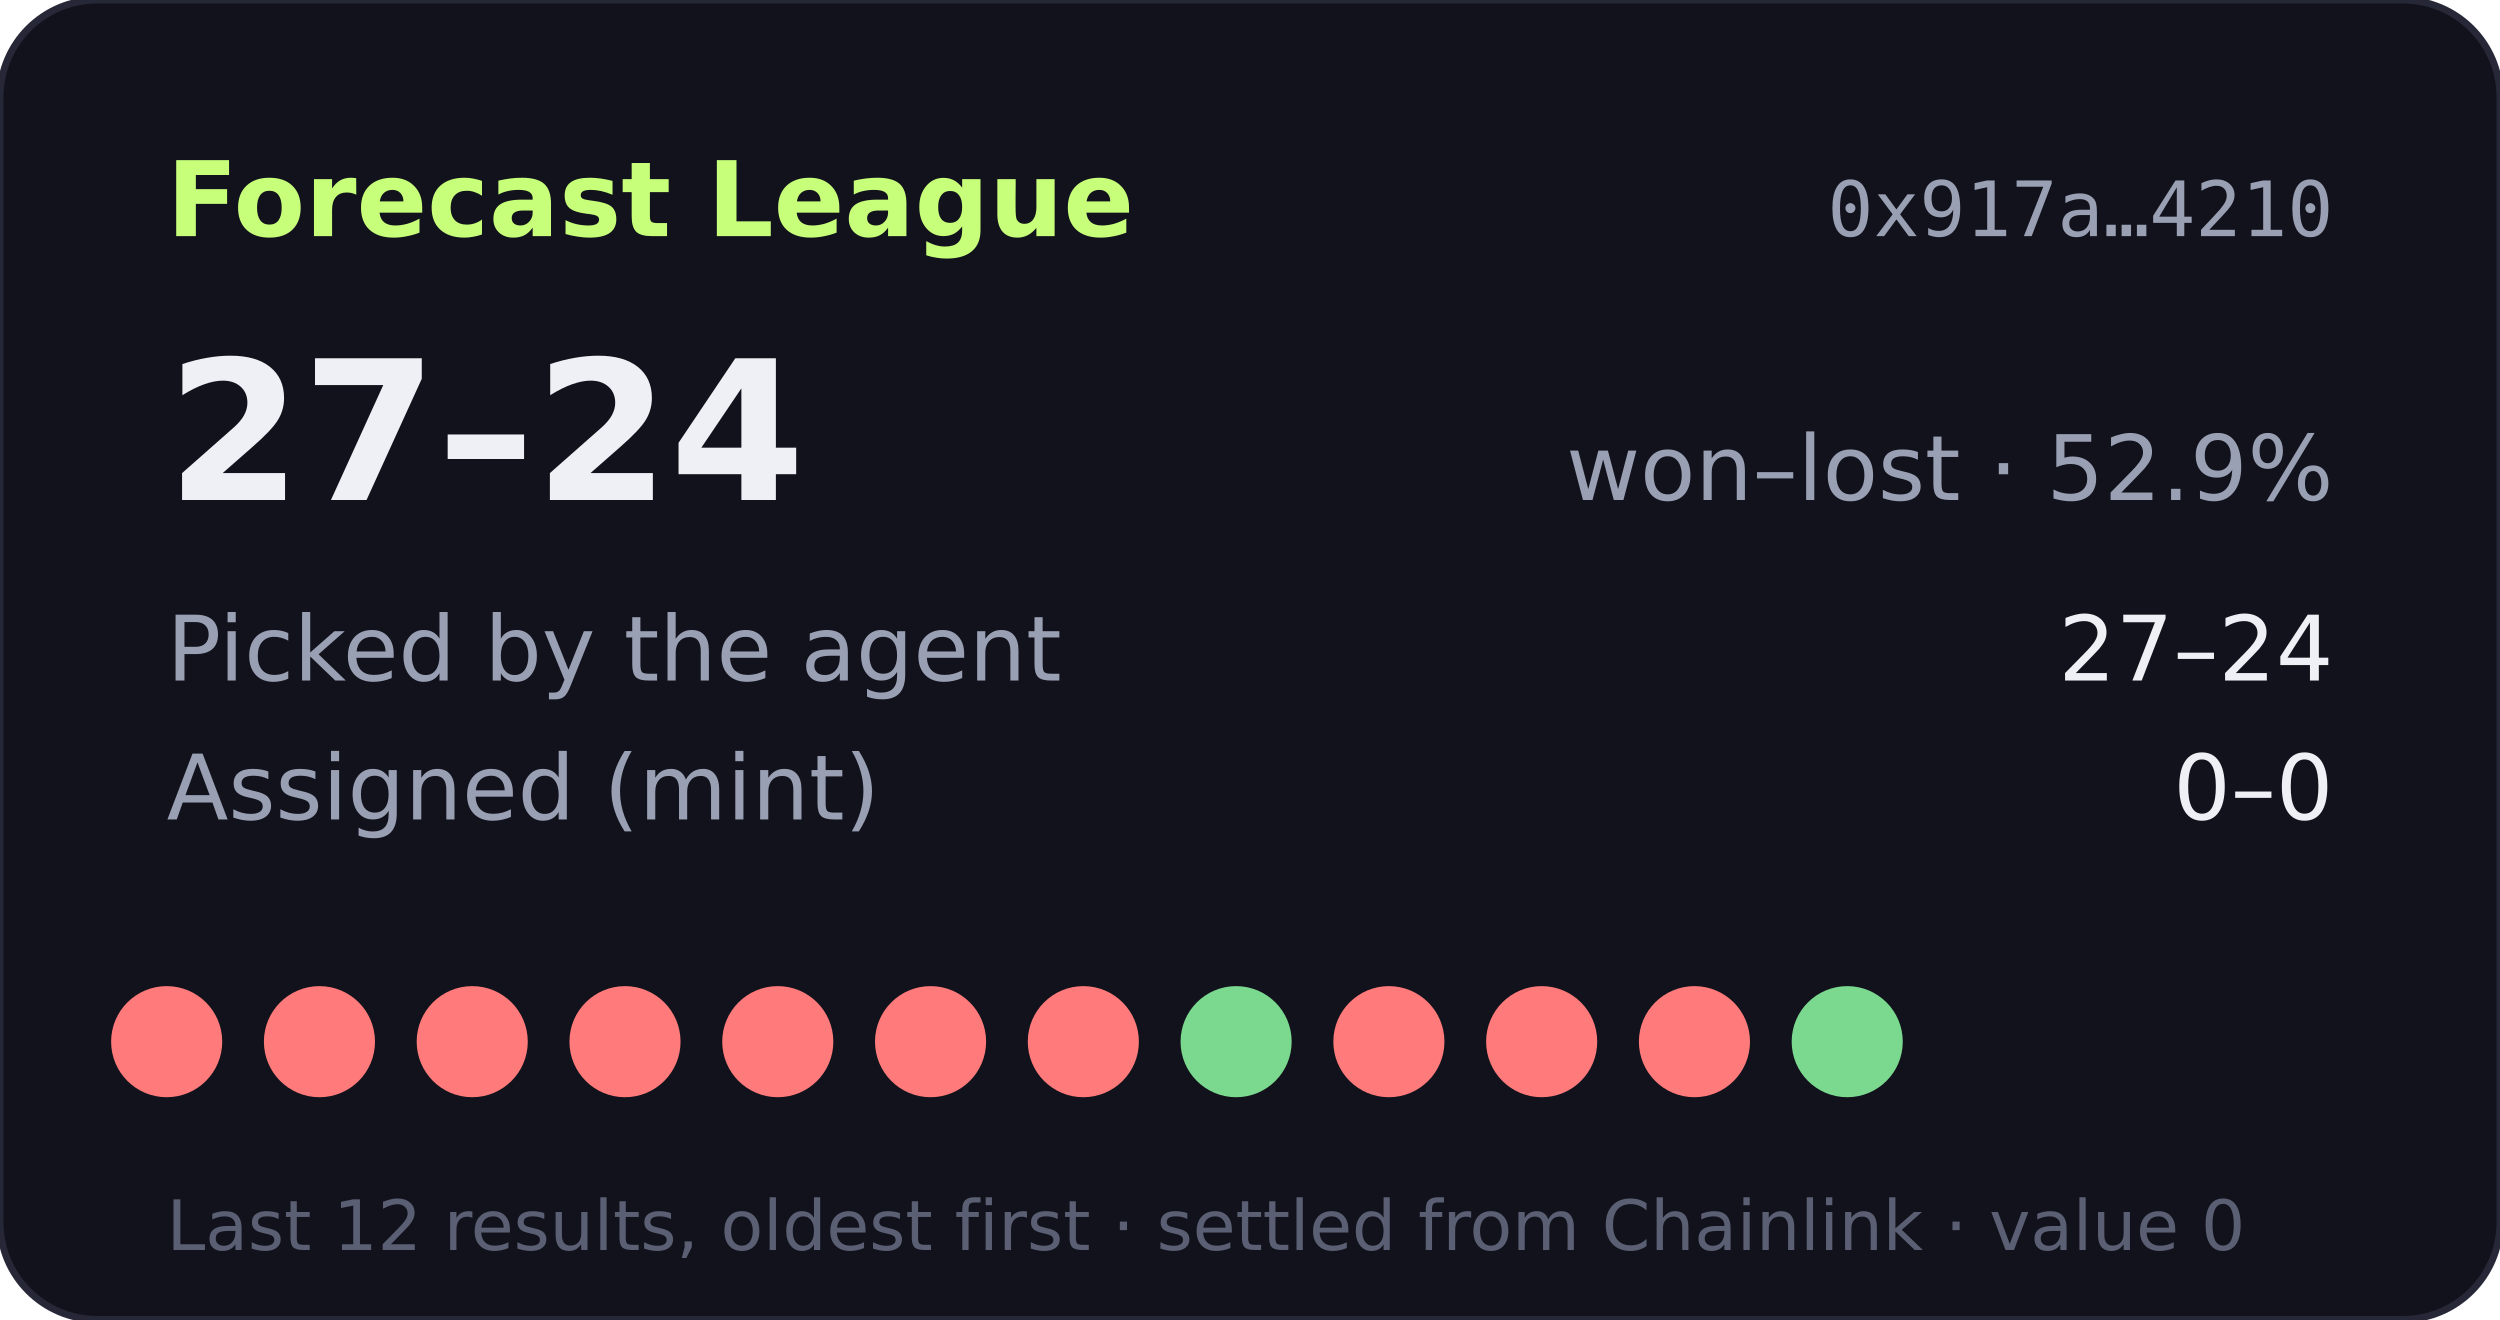
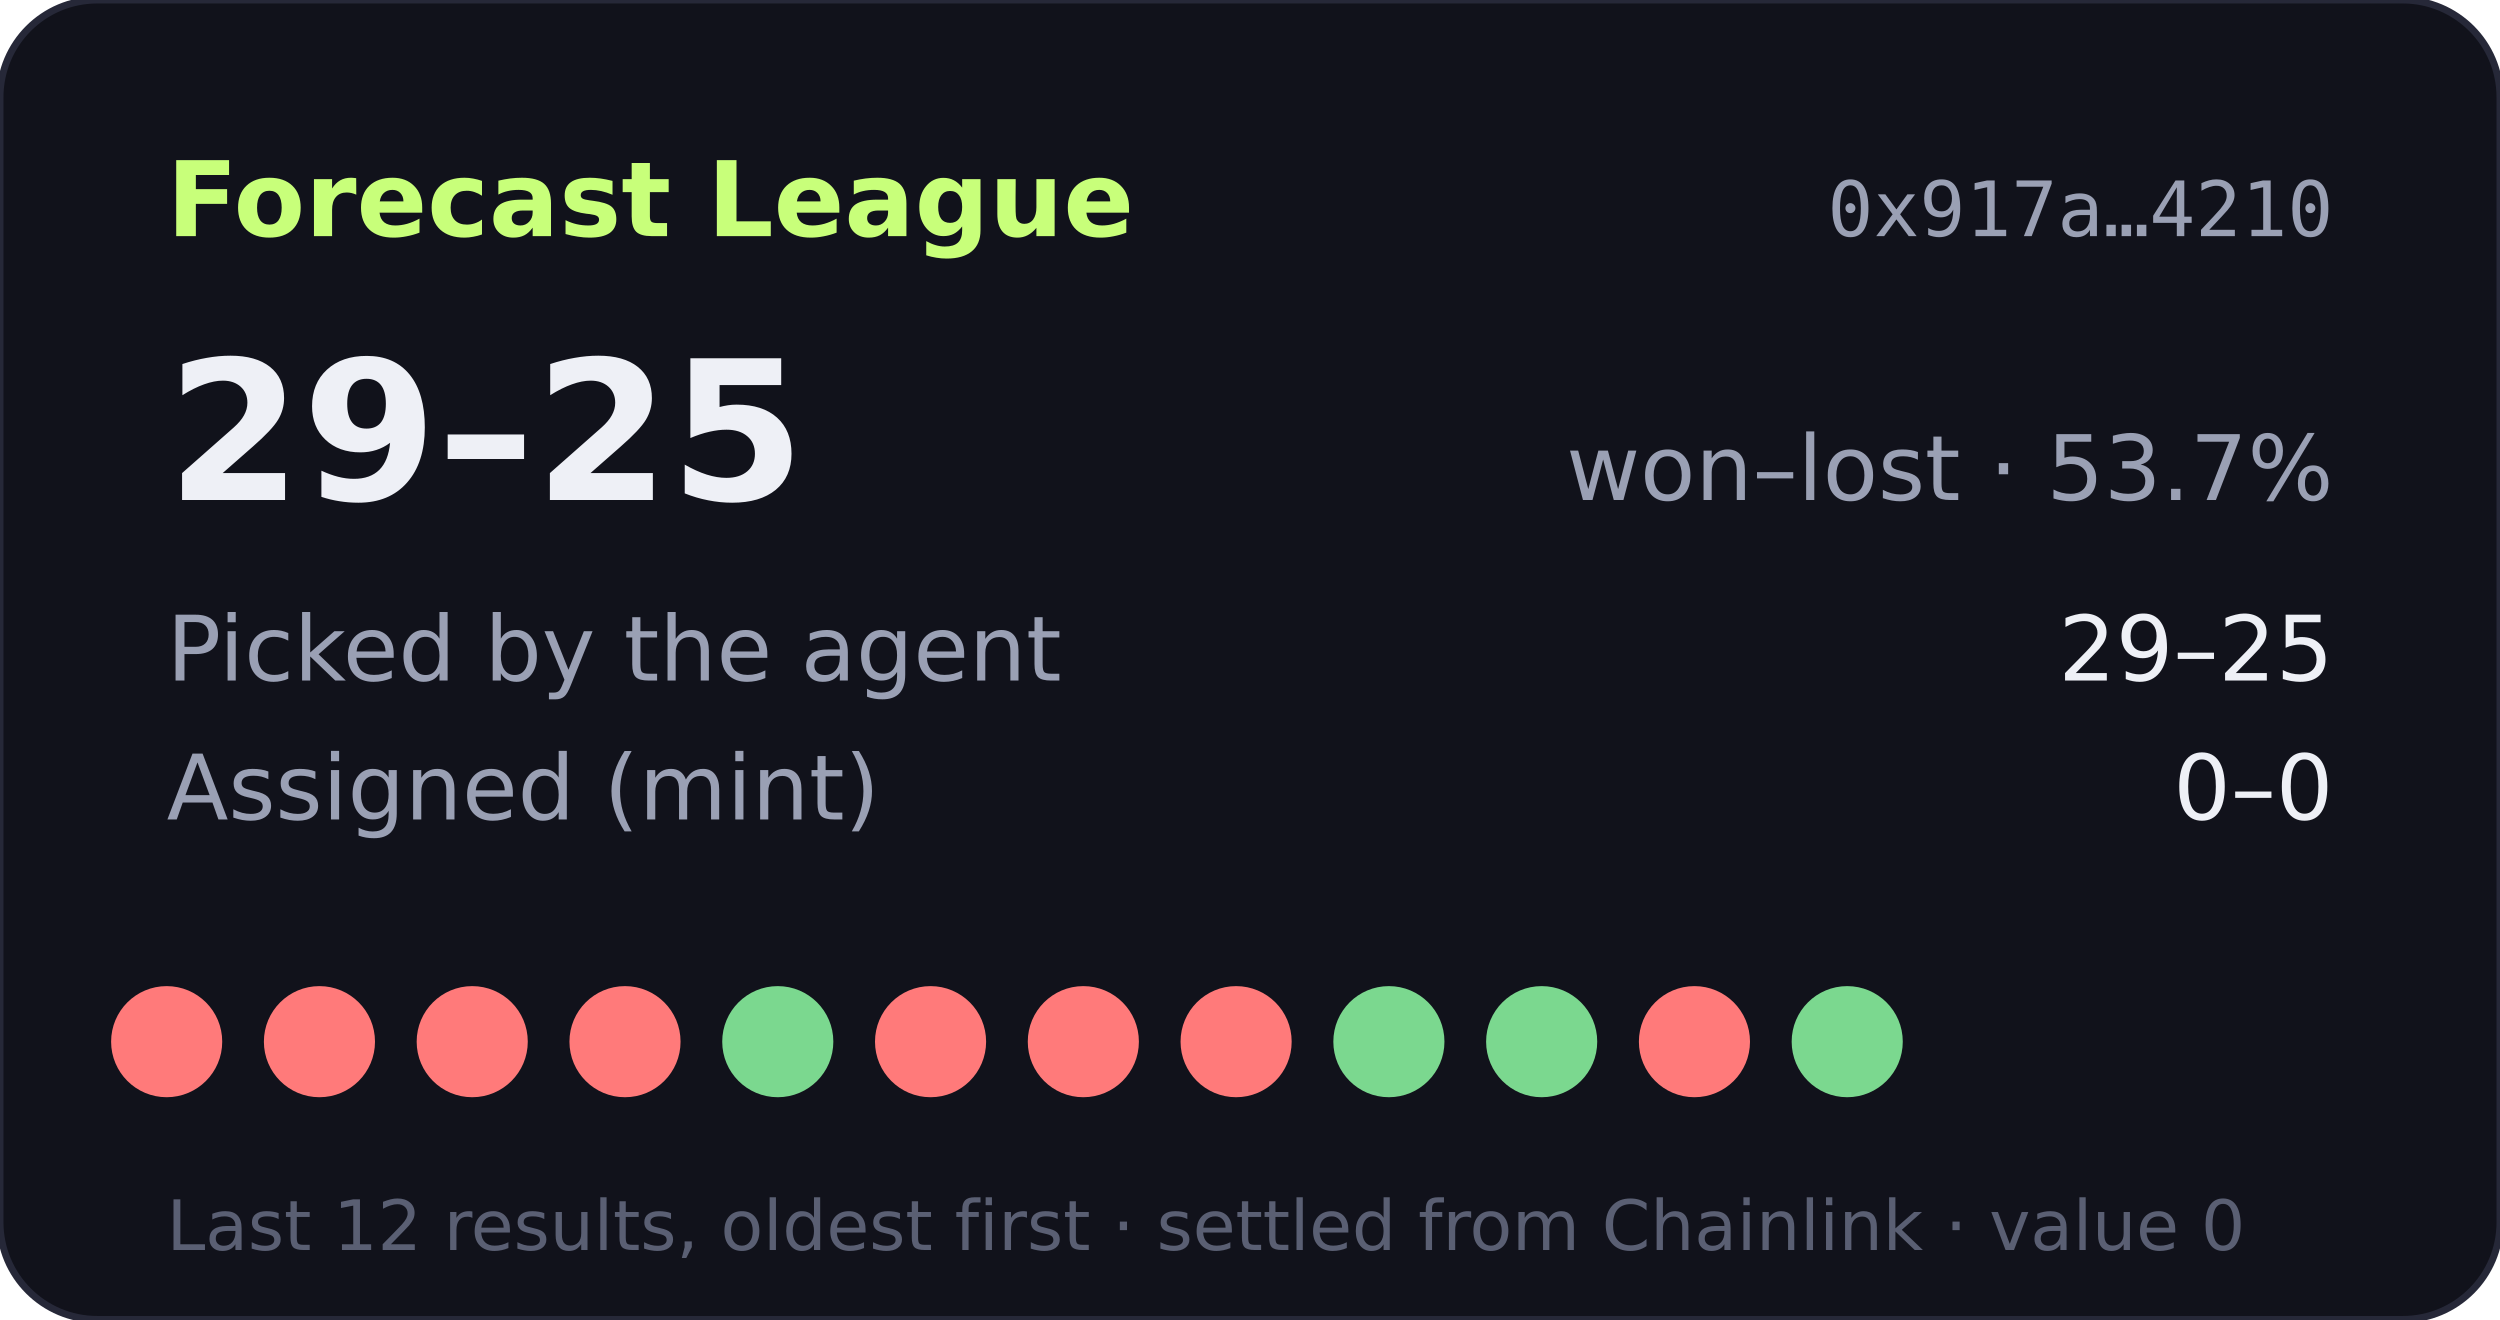
- <svg xmlns="http://www.w3.org/2000/svg" width="360" height="190" viewBox="0 0 360 190" role="img" aria-label="Forecast League record 27-24">
+ <svg xmlns="http://www.w3.org/2000/svg" width="360" height="190" viewBox="0 0 360 190" role="img" aria-label="Forecast League record 29-25">
  <rect width="360" height="190" rx="14" fill="#11121b" stroke="#262838" />
  <text x="24" y="34" fill="#c8ff7a" font-size="15" font-weight="700" font-family="Verdana,DejaVu Sans,sans-serif">Forecast League</text>
  <text x="336" y="34" fill="#9aa0b4" font-size="11" text-anchor="end" font-family="monospace">0x917a…4210</text>
  <g font-family="Verdana,DejaVu Sans,sans-serif">
-     <text x="24" y="72" fill="#eef0f6" font-size="28" font-weight="700">27–24</text>
-     <text x="336" y="72" fill="#9aa0b4" font-size="13" text-anchor="end">won–lost · 52.9%</text>
+     <text x="24" y="72" fill="#eef0f6" font-size="28" font-weight="700">29–25</text>
+     <text x="336" y="72" fill="#9aa0b4" font-size="13" text-anchor="end">won–lost · 53.7%</text>
    <text x="24" y="98" fill="#9aa0b4" font-size="13">Picked by the agent</text>
-     <text x="336" y="98" fill="#eef0f6" font-size="13" text-anchor="end">27–24</text>
+     <text x="336" y="98" fill="#eef0f6" font-size="13" text-anchor="end">29–25</text>
    <text x="24" y="118" fill="#9aa0b4" font-size="13">Assigned (mint)</text>
    <text x="336" y="118" fill="#eef0f6" font-size="13" text-anchor="end">0–0</text>
    <circle cx="24" cy="150" r="8" fill="#ff7a7a" />
    <circle cx="46" cy="150" r="8" fill="#ff7a7a" />
    <circle cx="68" cy="150" r="8" fill="#ff7a7a" />
    <circle cx="90" cy="150" r="8" fill="#ff7a7a" />
-     <circle cx="112" cy="150" r="8" fill="#ff7a7a" />
+     <circle cx="112" cy="150" r="8" fill="#7bd88f" />
    <circle cx="134" cy="150" r="8" fill="#ff7a7a" />
    <circle cx="156" cy="150" r="8" fill="#ff7a7a" />
-     <circle cx="178" cy="150" r="8" fill="#7bd88f" />
-     <circle cx="200" cy="150" r="8" fill="#ff7a7a" />
-     <circle cx="222" cy="150" r="8" fill="#ff7a7a" />
+     <circle cx="178" cy="150" r="8" fill="#ff7a7a" />
+     <circle cx="200" cy="150" r="8" fill="#7bd88f" />
+     <circle cx="222" cy="150" r="8" fill="#7bd88f" />
    <circle cx="244" cy="150" r="8" fill="#ff7a7a" />
    <circle cx="266" cy="150" r="8" fill="#7bd88f" />
    <text x="24" y="180" fill="#5a5f73" font-size="10">Last 12 results, oldest first · settled from Chainlink · value 0</text>
  </g>
</svg>
